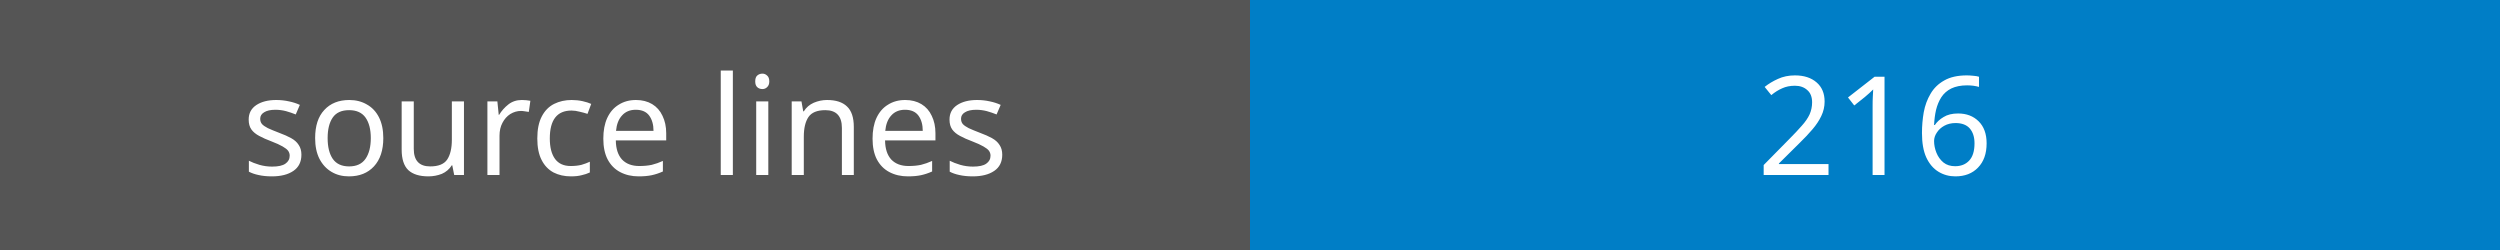
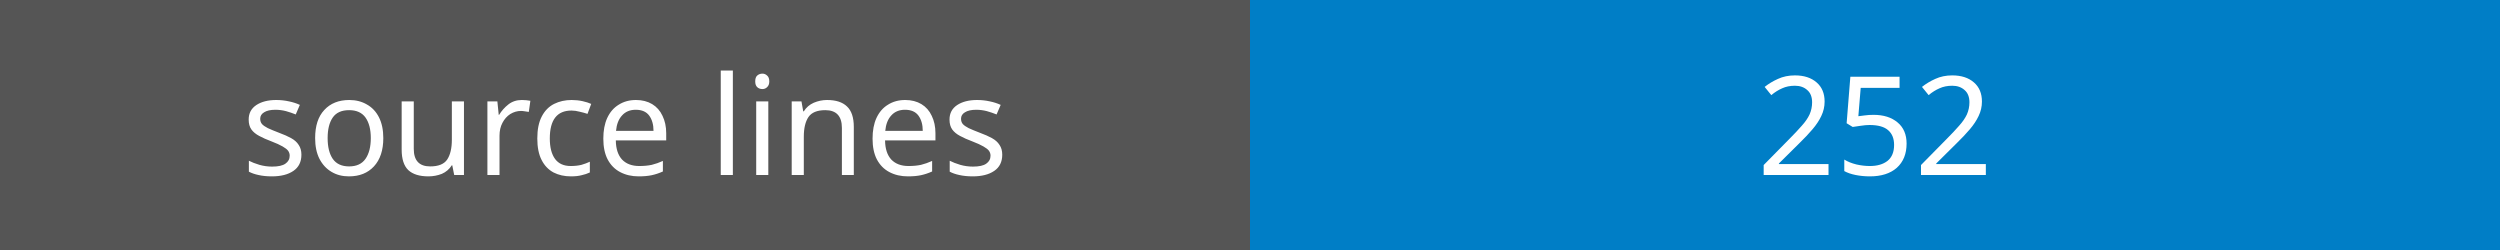
<svg xmlns="http://www.w3.org/2000/svg" width="200" height="20">
  <rect width="100" height="20" fill="#555" />
  <rect x="100" width="100" height="20" fill="#007ec6" />
  <text x="50" y="14" fill="#fff" font-family="Verdana" font-size="11" text-anchor="middle">source lines</text>
-   <text x="150" y="14" fill="#fff" font-family="Verdana" font-size="11" text-anchor="middle">216</text>
+   <text x="150" y="14" fill="#fff" font-family="Verdana" font-size="11" text-anchor="middle">252</text>
</svg>
